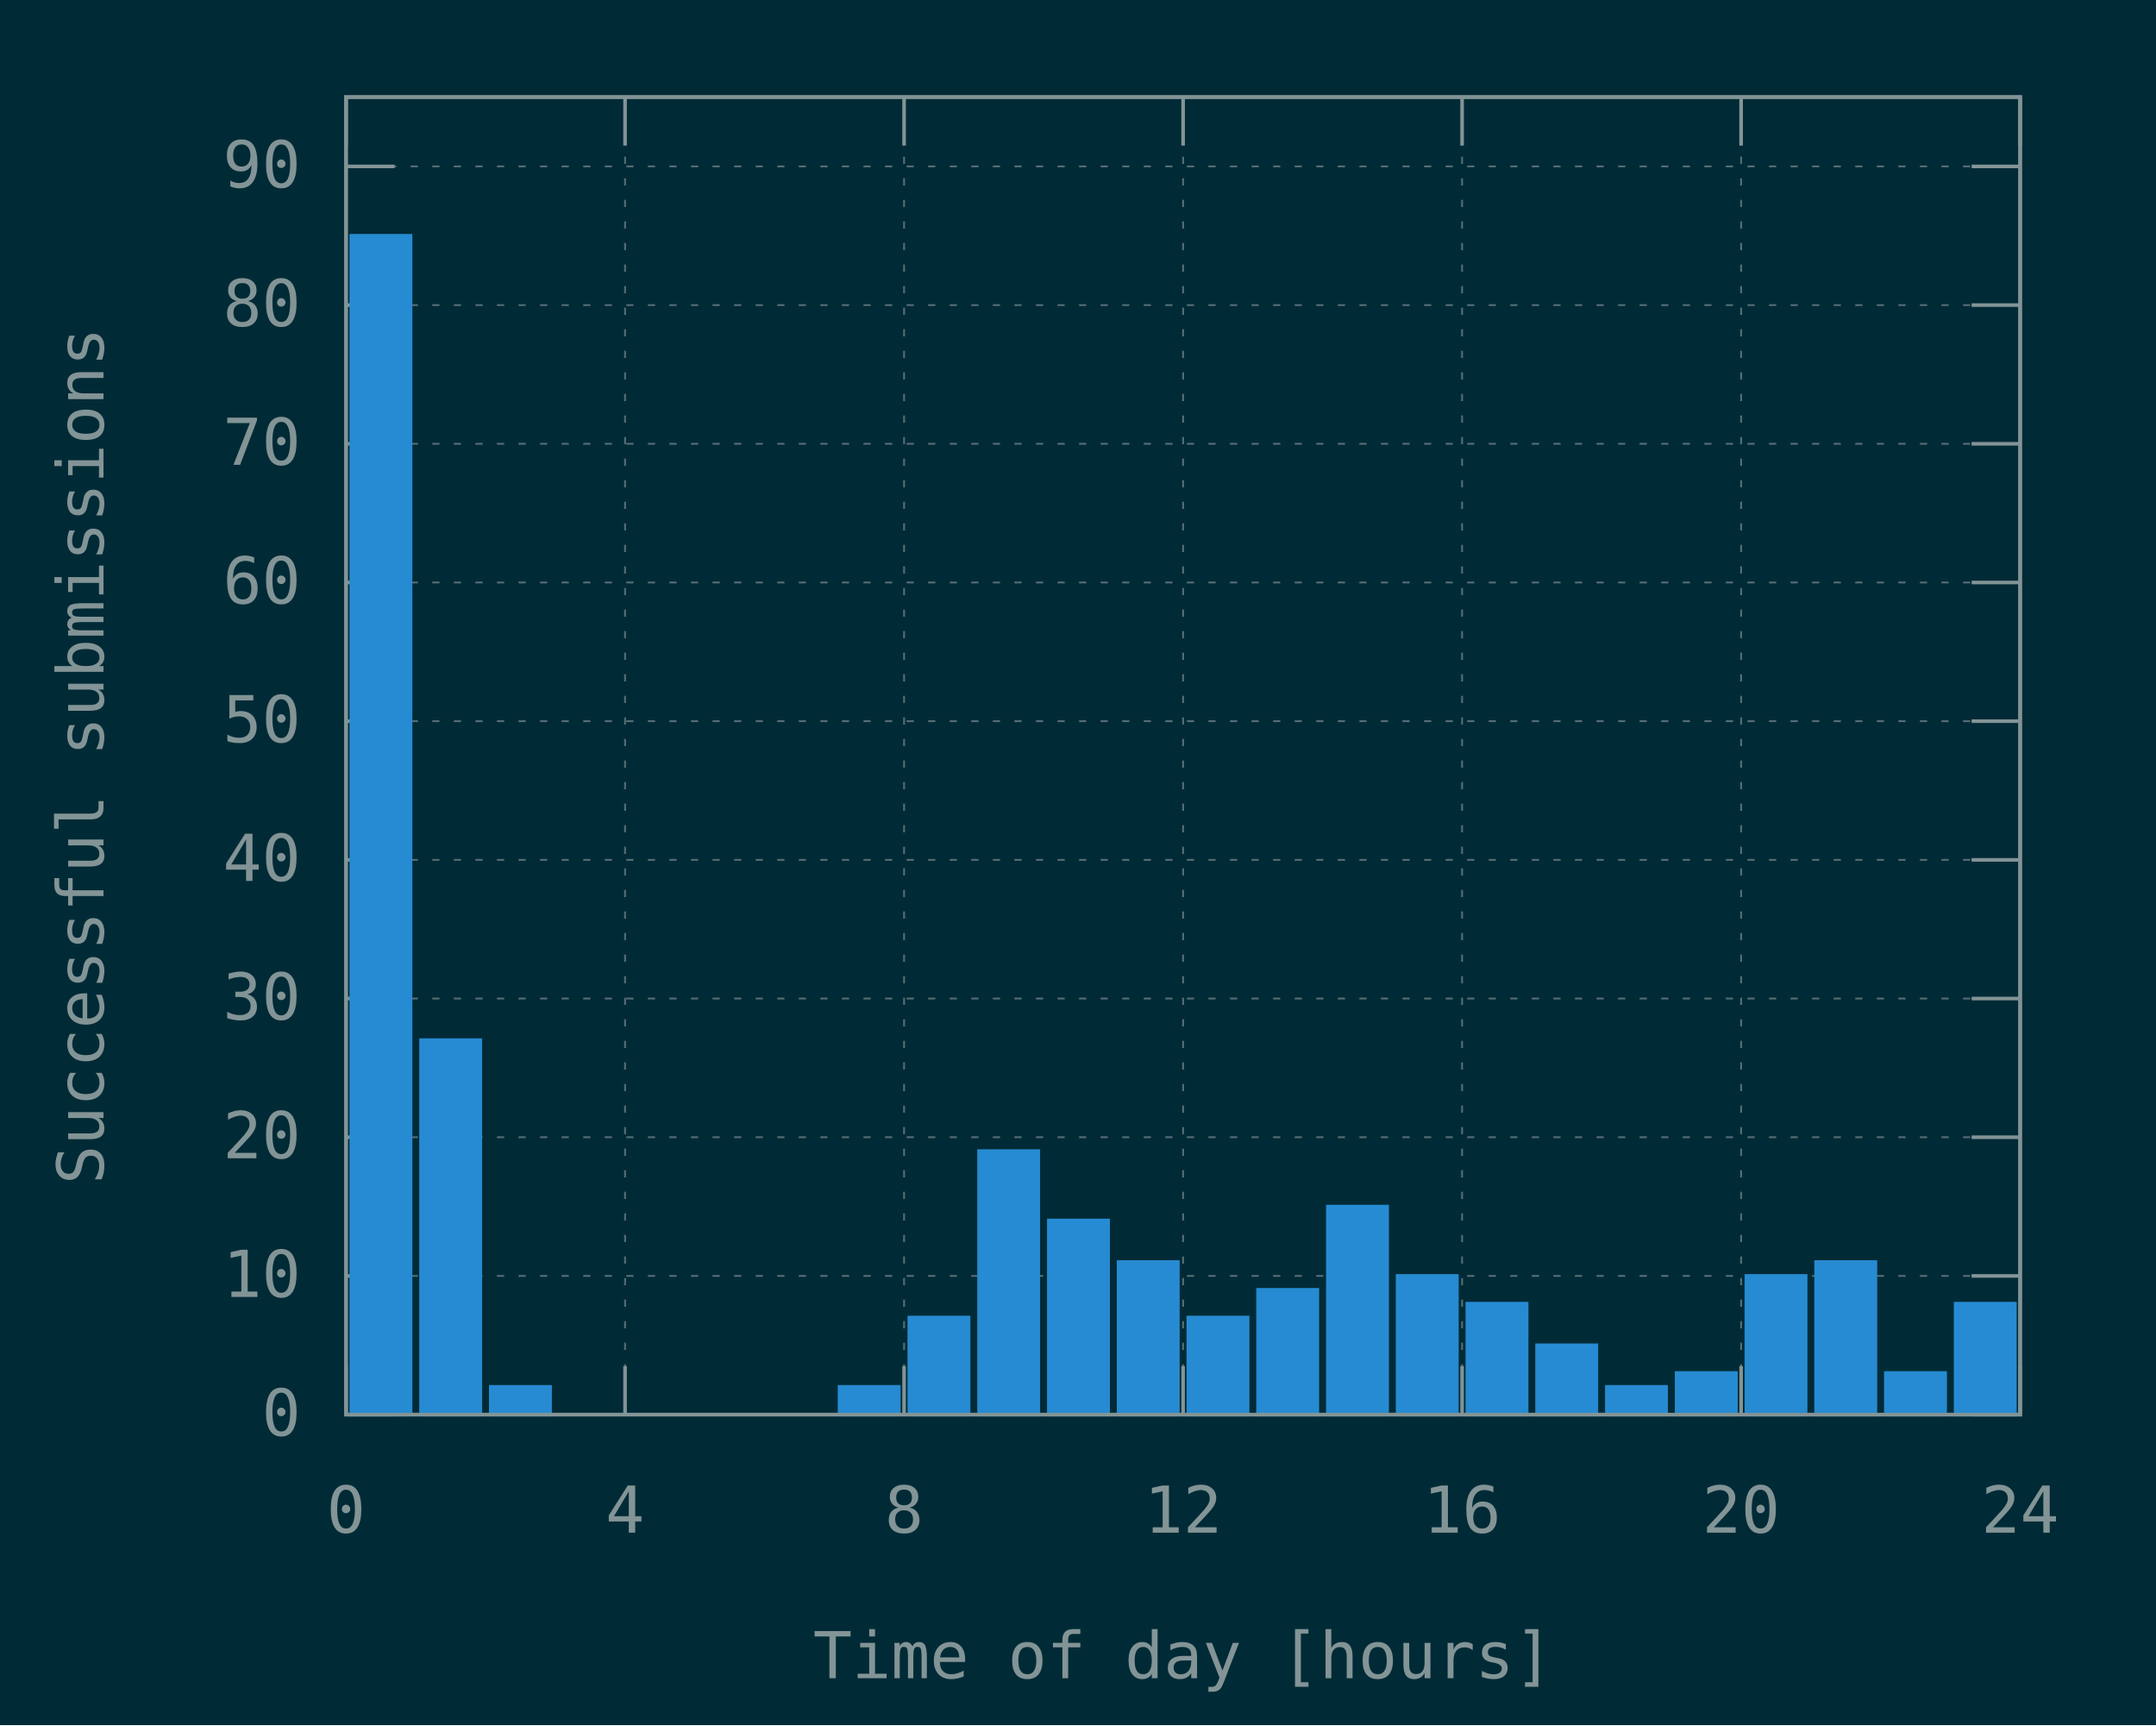
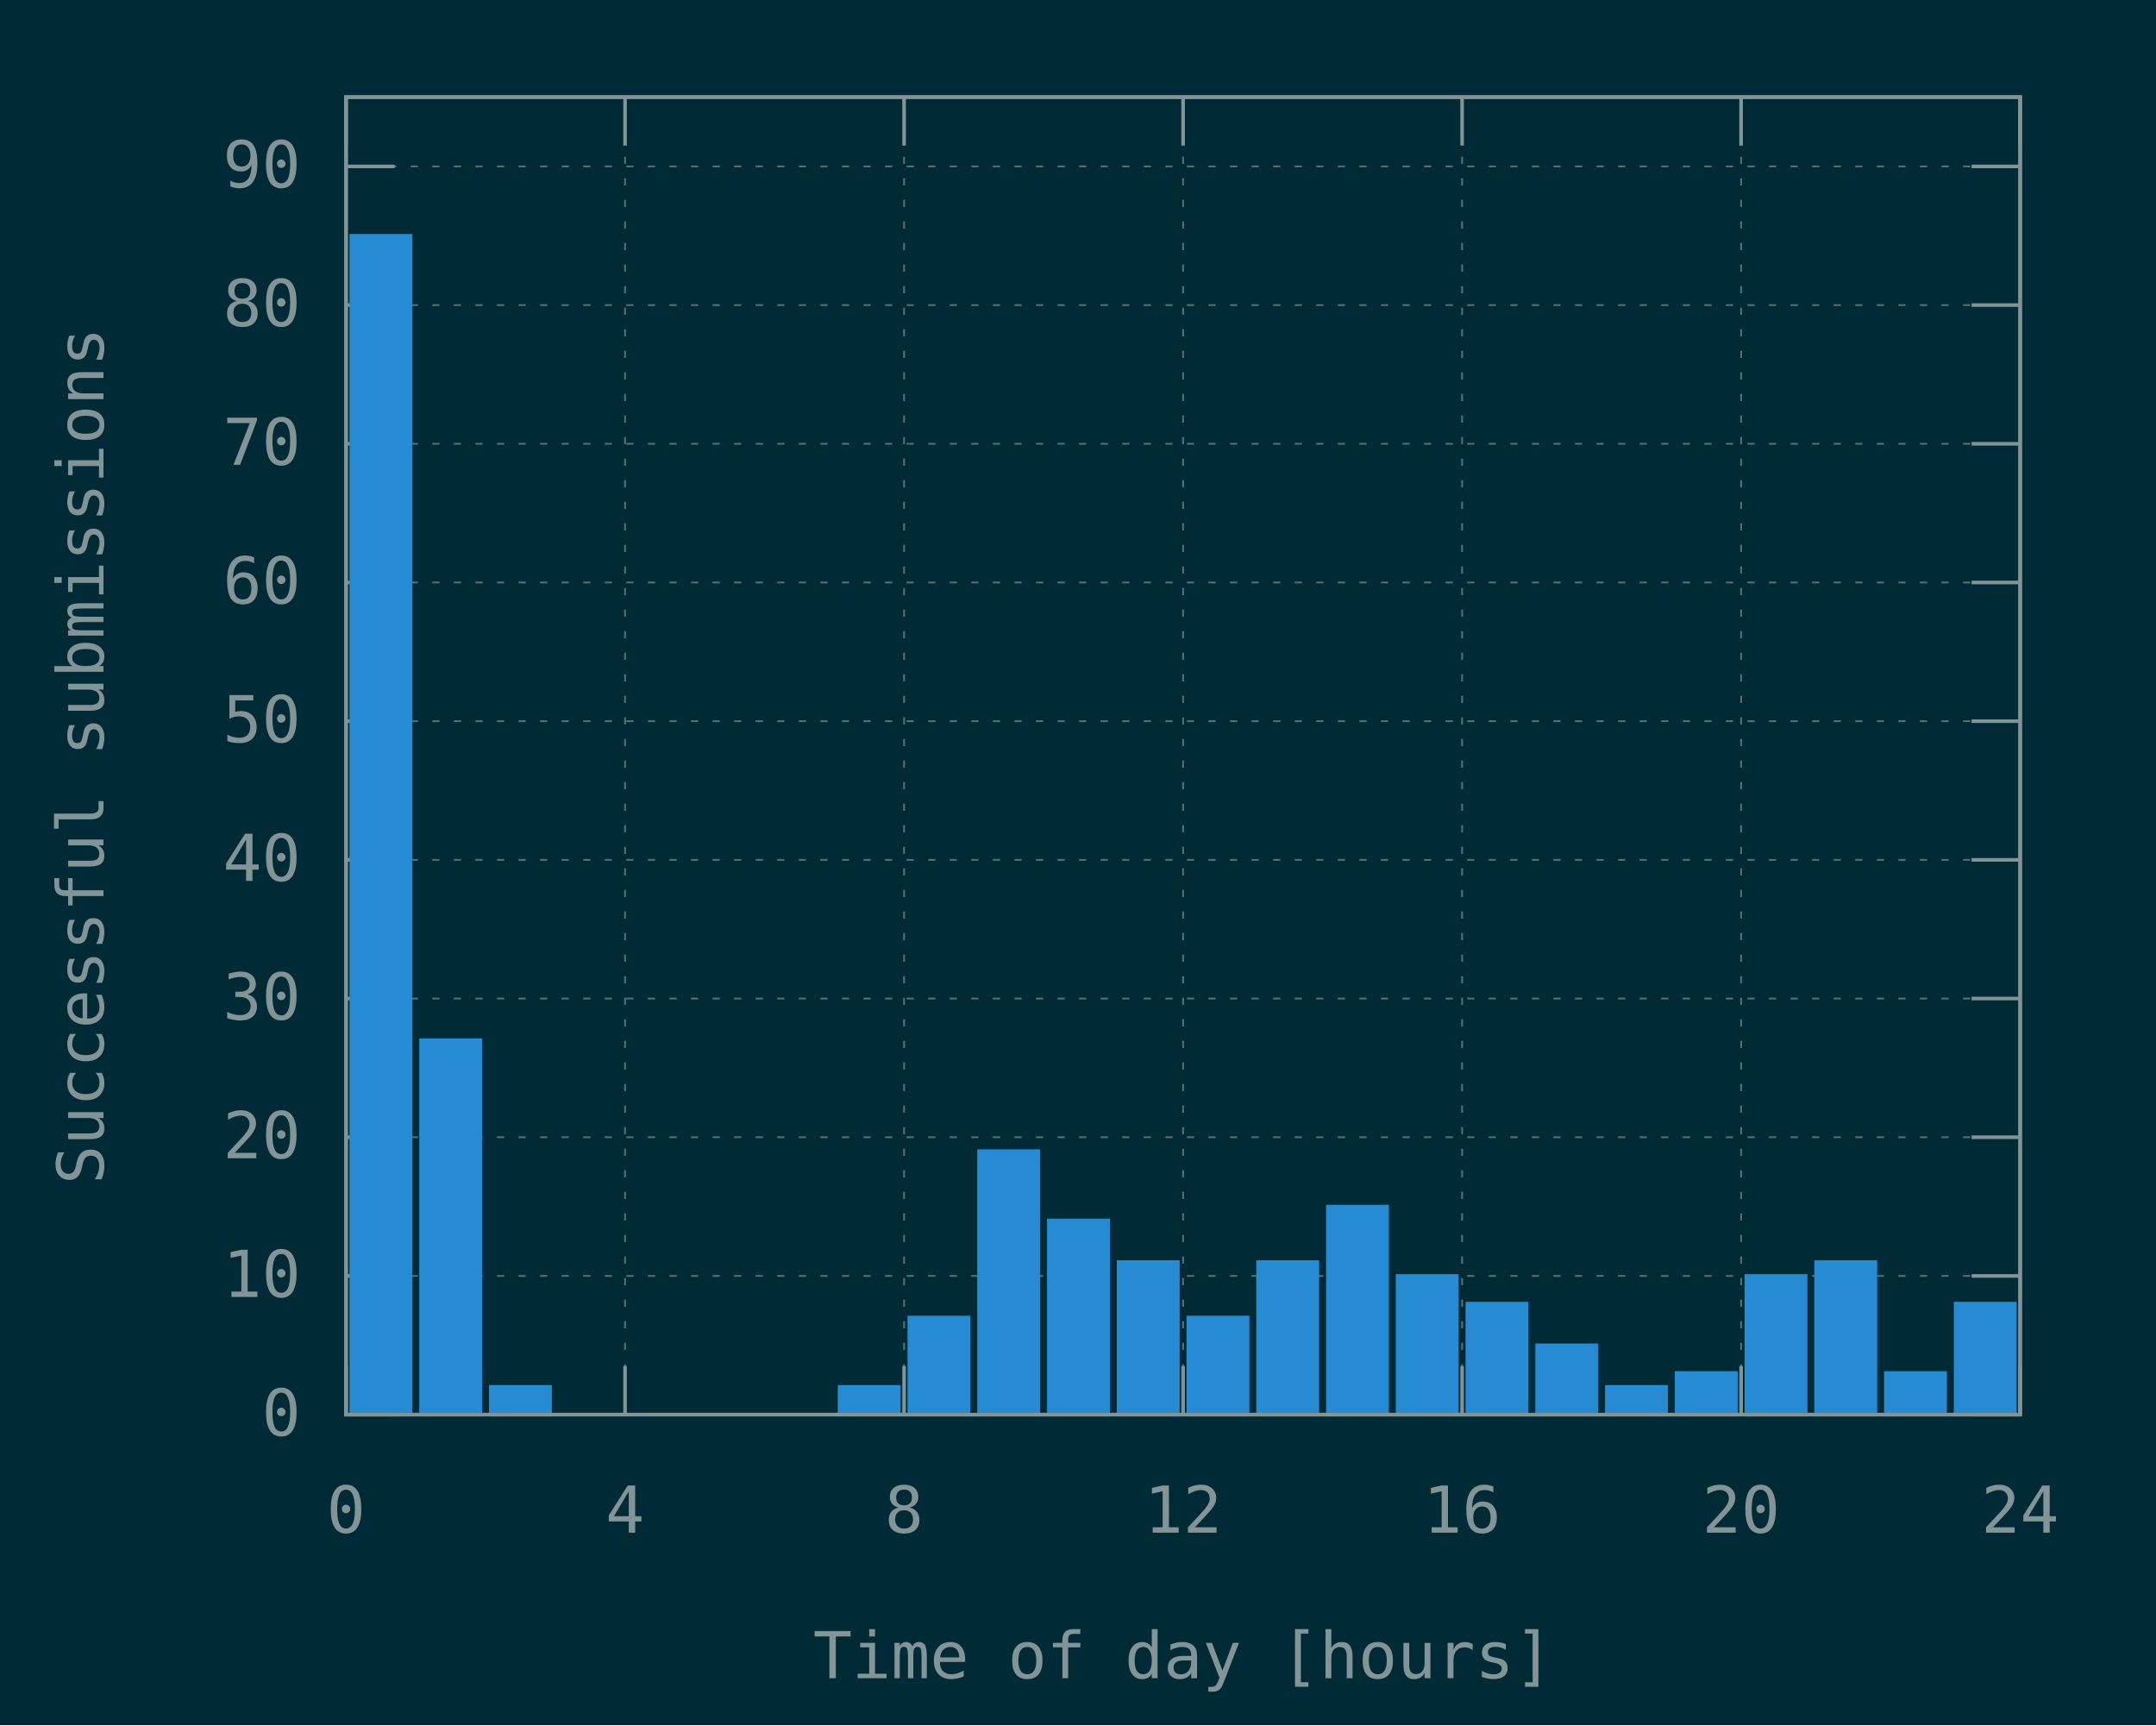
<svg xmlns="http://www.w3.org/2000/svg" xmlns:xlink="http://www.w3.org/1999/xlink" width="600" height="480" viewBox="0 0 600 480">
  <g id="gnuplot_canvas">
    <rect x="0" y="0" width="600" height="480" fill="#002b36" />
    <defs>
      <circle id="gpDot" r="0.5" stroke-width="0.5" stroke="currentColor" />
      <path id="gpPt0" stroke-width="0.148" stroke="currentColor" d="M-1,0 h2 M0,-1 v2" />
      <path id="gpPt1" stroke-width="0.148" stroke="currentColor" d="M-1,-1 L1,1 M1,-1 L-1,1" />
      <path id="gpPt2" stroke-width="0.148" stroke="currentColor" d="M-1,0 L1,0 M0,-1 L0,1 M-1,-1 L1,1 M-1,1 L1,-1" />
      <rect id="gpPt3" stroke-width="0.148" stroke="currentColor" x="-1" y="-1" width="2" height="2" />
      <rect id="gpPt4" stroke-width="0.148" stroke="currentColor" fill="currentColor" x="-1" y="-1" width="2" height="2" />
      <circle id="gpPt5" stroke-width="0.148" stroke="currentColor" cx="0" cy="0" r="1" />
      <use xlink:href="#gpPt5" id="gpPt6" fill="currentColor" stroke="none" />
      <path id="gpPt7" stroke-width="0.148" stroke="currentColor" d="M0,-1.33 L-1.33,0.67 L1.33,0.67 z" />
      <use xlink:href="#gpPt7" id="gpPt8" fill="currentColor" stroke="none" />
      <use xlink:href="#gpPt7" id="gpPt9" stroke="currentColor" transform="rotate(180)" />
      <use xlink:href="#gpPt9" id="gpPt10" fill="currentColor" stroke="none" />
      <use xlink:href="#gpPt3" id="gpPt11" stroke="currentColor" transform="rotate(45)" />
      <use xlink:href="#gpPt11" id="gpPt12" fill="currentColor" stroke="none" />
      <path id="gpPt13" stroke-width="0.148" stroke="currentColor" d="M0,1.330 L1.265,0.411 L0.782,-1.067 L-0.782,-1.076 L-1.265,0.411 z" />
      <use xlink:href="#gpPt13" id="gpPt14" fill="currentColor" stroke="none" />
      <filter id="textbox" filterUnits="objectBoundingBox" x="0" y="0" height="1" width="1">
        <feFlood flood-color="#002B36" flood-opacity="1" result="bgnd" />
        <feComposite in="SourceGraphic" in2="bgnd" operator="atop" />
      </filter>
      <filter id="greybox" filterUnits="objectBoundingBox" x="0" y="0" height="1" width="1">
        <feFlood flood-color="lightgrey" flood-opacity="1" result="grey" />
        <feComposite in="SourceGraphic" in2="grey" operator="atop" />
      </filter>
    </defs>
    <g fill="none" color="#002B36" stroke="currentColor" stroke-width="1.00" stroke-linecap="butt" stroke-linejoin="miter">
</g>
    <g fill="none" color="black" stroke="currentColor" stroke-width="1.00" stroke-linecap="butt" stroke-linejoin="miter">
</g>
    <g fill="none" color="black" stroke="rgb(131, 148, 150)" stroke-width="0.50" stroke-linecap="butt" stroke-linejoin="miter">
</g>
    <g fill="none" color="gray" stroke="currentColor" stroke-width="0.50" stroke-linecap="butt" stroke-linejoin="miter">
      <path stroke="rgb( 88, 110, 117)" stroke-dasharray="2,4" class="gridline" d="M96.30,393.60 L562.19,393.60  " />
    </g>
    <g fill="none" color="gray" stroke="rgb( 88, 110, 117)" stroke-width="1.00" stroke-linecap="butt" stroke-linejoin="miter">
</g>
    <g fill="none" color="black" stroke="currentColor" stroke-width="1.00" stroke-linecap="butt" stroke-linejoin="miter">
      <path stroke="rgb(131, 148, 150)" d="M96.30,393.60 L109.80,393.60 M562.19,393.60 L548.69,393.60  " />
      <g transform="translate(83.70,399.45)" stroke="none" fill="rgb(131,148,150)" font-family="Inconsolata" font-size="18.00" text-anchor="end">
        <text>
          <tspan font-family="Inconsolata"> 0</tspan>
        </text>
      </g>
    </g>
    <g fill="none" color="black" stroke="currentColor" stroke-width="1.00" stroke-linecap="butt" stroke-linejoin="miter">
</g>
    <g fill="none" color="black" stroke="rgb(131, 148, 150)" stroke-width="0.50" stroke-linecap="butt" stroke-linejoin="miter">
</g>
    <g fill="none" color="gray" stroke="currentColor" stroke-width="0.50" stroke-linecap="butt" stroke-linejoin="miter">
      <path stroke="rgb( 88, 110, 117)" stroke-dasharray="2,4" class="gridline" d="M96.30,355.01 L562.19,355.01  " />
    </g>
    <g fill="none" color="gray" stroke="rgb( 88, 110, 117)" stroke-width="1.00" stroke-linecap="butt" stroke-linejoin="miter">
</g>
    <g fill="none" color="black" stroke="currentColor" stroke-width="1.00" stroke-linecap="butt" stroke-linejoin="miter">
      <path stroke="rgb(131, 148, 150)" d="M96.30,355.01 L109.80,355.01 M562.19,355.01 L548.69,355.01  " />
      <g transform="translate(83.70,360.86)" stroke="none" fill="rgb(131,148,150)" font-family="Inconsolata" font-size="18.00" text-anchor="end">
        <text>
          <tspan font-family="Inconsolata"> 10</tspan>
        </text>
      </g>
    </g>
    <g fill="none" color="black" stroke="currentColor" stroke-width="1.00" stroke-linecap="butt" stroke-linejoin="miter">
</g>
    <g fill="none" color="black" stroke="rgb(131, 148, 150)" stroke-width="0.50" stroke-linecap="butt" stroke-linejoin="miter">
</g>
    <g fill="none" color="gray" stroke="currentColor" stroke-width="0.50" stroke-linecap="butt" stroke-linejoin="miter">
      <path stroke="rgb( 88, 110, 117)" stroke-dasharray="2,4" class="gridline" d="M96.30,316.42 L562.19,316.42  " />
    </g>
    <g fill="none" color="gray" stroke="rgb( 88, 110, 117)" stroke-width="1.00" stroke-linecap="butt" stroke-linejoin="miter">
</g>
    <g fill="none" color="black" stroke="currentColor" stroke-width="1.00" stroke-linecap="butt" stroke-linejoin="miter">
      <path stroke="rgb(131, 148, 150)" d="M96.30,316.42 L109.80,316.42 M562.19,316.42 L548.69,316.42  " />
      <g transform="translate(83.70,322.27)" stroke="none" fill="rgb(131,148,150)" font-family="Inconsolata" font-size="18.00" text-anchor="end">
        <text>
          <tspan font-family="Inconsolata"> 20</tspan>
        </text>
      </g>
    </g>
    <g fill="none" color="black" stroke="currentColor" stroke-width="1.00" stroke-linecap="butt" stroke-linejoin="miter">
</g>
    <g fill="none" color="black" stroke="rgb(131, 148, 150)" stroke-width="0.50" stroke-linecap="butt" stroke-linejoin="miter">
</g>
    <g fill="none" color="gray" stroke="currentColor" stroke-width="0.50" stroke-linecap="butt" stroke-linejoin="miter">
      <path stroke="rgb( 88, 110, 117)" stroke-dasharray="2,4" class="gridline" d="M96.30,277.83 L562.19,277.83  " />
    </g>
    <g fill="none" color="gray" stroke="rgb( 88, 110, 117)" stroke-width="1.00" stroke-linecap="butt" stroke-linejoin="miter">
</g>
    <g fill="none" color="black" stroke="currentColor" stroke-width="1.00" stroke-linecap="butt" stroke-linejoin="miter">
      <path stroke="rgb(131, 148, 150)" d="M96.30,277.83 L109.80,277.83 M562.19,277.83 L548.69,277.83  " />
      <g transform="translate(83.70,283.68)" stroke="none" fill="rgb(131,148,150)" font-family="Inconsolata" font-size="18.00" text-anchor="end">
        <text>
          <tspan font-family="Inconsolata"> 30</tspan>
        </text>
      </g>
    </g>
    <g fill="none" color="black" stroke="currentColor" stroke-width="1.00" stroke-linecap="butt" stroke-linejoin="miter">
</g>
    <g fill="none" color="black" stroke="rgb(131, 148, 150)" stroke-width="0.50" stroke-linecap="butt" stroke-linejoin="miter">
</g>
    <g fill="none" color="gray" stroke="currentColor" stroke-width="0.50" stroke-linecap="butt" stroke-linejoin="miter">
      <path stroke="rgb( 88, 110, 117)" stroke-dasharray="2,4" class="gridline" d="M96.30,239.25 L562.19,239.25  " />
    </g>
    <g fill="none" color="gray" stroke="rgb( 88, 110, 117)" stroke-width="1.00" stroke-linecap="butt" stroke-linejoin="miter">
</g>
    <g fill="none" color="black" stroke="currentColor" stroke-width="1.00" stroke-linecap="butt" stroke-linejoin="miter">
      <path stroke="rgb(131, 148, 150)" d="M96.30,239.25 L109.80,239.25 M562.19,239.25 L548.69,239.25  " />
      <g transform="translate(83.70,245.10)" stroke="none" fill="rgb(131,148,150)" font-family="Inconsolata" font-size="18.00" text-anchor="end">
        <text>
          <tspan font-family="Inconsolata"> 40</tspan>
        </text>
      </g>
    </g>
    <g fill="none" color="black" stroke="currentColor" stroke-width="1.00" stroke-linecap="butt" stroke-linejoin="miter">
</g>
    <g fill="none" color="black" stroke="rgb(131, 148, 150)" stroke-width="0.50" stroke-linecap="butt" stroke-linejoin="miter">
</g>
    <g fill="none" color="gray" stroke="currentColor" stroke-width="0.50" stroke-linecap="butt" stroke-linejoin="miter">
      <path stroke="rgb( 88, 110, 117)" stroke-dasharray="2,4" class="gridline" d="M96.30,200.66 L562.19,200.66  " />
    </g>
    <g fill="none" color="gray" stroke="rgb( 88, 110, 117)" stroke-width="1.00" stroke-linecap="butt" stroke-linejoin="miter">
</g>
    <g fill="none" color="black" stroke="currentColor" stroke-width="1.00" stroke-linecap="butt" stroke-linejoin="miter">
      <path stroke="rgb(131, 148, 150)" d="M96.30,200.66 L109.80,200.66 M562.19,200.66 L548.69,200.66  " />
      <g transform="translate(83.70,206.51)" stroke="none" fill="rgb(131,148,150)" font-family="Inconsolata" font-size="18.00" text-anchor="end">
        <text>
          <tspan font-family="Inconsolata"> 50</tspan>
        </text>
      </g>
    </g>
    <g fill="none" color="black" stroke="currentColor" stroke-width="1.00" stroke-linecap="butt" stroke-linejoin="miter">
</g>
    <g fill="none" color="black" stroke="rgb(131, 148, 150)" stroke-width="0.50" stroke-linecap="butt" stroke-linejoin="miter">
</g>
    <g fill="none" color="gray" stroke="currentColor" stroke-width="0.50" stroke-linecap="butt" stroke-linejoin="miter">
      <path stroke="rgb( 88, 110, 117)" stroke-dasharray="2,4" class="gridline" d="M96.30,162.07 L562.19,162.07  " />
    </g>
    <g fill="none" color="gray" stroke="rgb( 88, 110, 117)" stroke-width="1.00" stroke-linecap="butt" stroke-linejoin="miter">
</g>
    <g fill="none" color="black" stroke="currentColor" stroke-width="1.00" stroke-linecap="butt" stroke-linejoin="miter">
      <path stroke="rgb(131, 148, 150)" d="M96.30,162.07 L109.80,162.07 M562.19,162.07 L548.69,162.07  " />
      <g transform="translate(83.70,167.92)" stroke="none" fill="rgb(131,148,150)" font-family="Inconsolata" font-size="18.00" text-anchor="end">
        <text>
          <tspan font-family="Inconsolata"> 60</tspan>
        </text>
      </g>
    </g>
    <g fill="none" color="black" stroke="currentColor" stroke-width="1.00" stroke-linecap="butt" stroke-linejoin="miter">
</g>
    <g fill="none" color="black" stroke="rgb(131, 148, 150)" stroke-width="0.50" stroke-linecap="butt" stroke-linejoin="miter">
</g>
    <g fill="none" color="gray" stroke="currentColor" stroke-width="0.50" stroke-linecap="butt" stroke-linejoin="miter">
      <path stroke="rgb( 88, 110, 117)" stroke-dasharray="2,4" class="gridline" d="M96.30,123.48 L562.19,123.48  " />
    </g>
    <g fill="none" color="gray" stroke="rgb( 88, 110, 117)" stroke-width="1.00" stroke-linecap="butt" stroke-linejoin="miter">
</g>
    <g fill="none" color="black" stroke="currentColor" stroke-width="1.00" stroke-linecap="butt" stroke-linejoin="miter">
      <path stroke="rgb(131, 148, 150)" d="M96.30,123.48 L109.80,123.48 M562.19,123.48 L548.69,123.48  " />
      <g transform="translate(83.70,129.33)" stroke="none" fill="rgb(131,148,150)" font-family="Inconsolata" font-size="18.00" text-anchor="end">
        <text>
          <tspan font-family="Inconsolata"> 70</tspan>
        </text>
      </g>
    </g>
    <g fill="none" color="black" stroke="currentColor" stroke-width="1.00" stroke-linecap="butt" stroke-linejoin="miter">
</g>
    <g fill="none" color="black" stroke="rgb(131, 148, 150)" stroke-width="0.50" stroke-linecap="butt" stroke-linejoin="miter">
</g>
    <g fill="none" color="gray" stroke="currentColor" stroke-width="0.50" stroke-linecap="butt" stroke-linejoin="miter">
      <path stroke="rgb( 88, 110, 117)" stroke-dasharray="2,4" class="gridline" d="M96.30,84.89 L562.19,84.89  " />
    </g>
    <g fill="none" color="gray" stroke="rgb( 88, 110, 117)" stroke-width="1.00" stroke-linecap="butt" stroke-linejoin="miter">
</g>
    <g fill="none" color="black" stroke="currentColor" stroke-width="1.00" stroke-linecap="butt" stroke-linejoin="miter">
      <path stroke="rgb(131, 148, 150)" d="M96.30,84.89 L109.80,84.89 M562.19,84.89 L548.69,84.89  " />
      <g transform="translate(83.70,90.74)" stroke="none" fill="rgb(131,148,150)" font-family="Inconsolata" font-size="18.00" text-anchor="end">
        <text>
          <tspan font-family="Inconsolata"> 80</tspan>
        </text>
      </g>
    </g>
    <g fill="none" color="black" stroke="currentColor" stroke-width="1.00" stroke-linecap="butt" stroke-linejoin="miter">
</g>
    <g fill="none" color="black" stroke="rgb(131, 148, 150)" stroke-width="0.50" stroke-linecap="butt" stroke-linejoin="miter">
</g>
    <g fill="none" color="gray" stroke="currentColor" stroke-width="0.50" stroke-linecap="butt" stroke-linejoin="miter">
      <path stroke="rgb( 88, 110, 117)" stroke-dasharray="2,4" class="gridline" d="M96.30,46.30 L562.19,46.30  " />
    </g>
    <g fill="none" color="gray" stroke="rgb( 88, 110, 117)" stroke-width="1.00" stroke-linecap="butt" stroke-linejoin="miter">
</g>
    <g fill="none" color="black" stroke="currentColor" stroke-width="1.00" stroke-linecap="butt" stroke-linejoin="miter">
      <path stroke="rgb(131, 148, 150)" d="M96.30,46.30 L109.80,46.30 M562.19,46.30 L548.69,46.30  " />
      <g transform="translate(83.70,52.15)" stroke="none" fill="rgb(131,148,150)" font-family="Inconsolata" font-size="18.00" text-anchor="end">
        <text>
          <tspan font-family="Inconsolata"> 90</tspan>
        </text>
      </g>
    </g>
    <g fill="none" color="black" stroke="currentColor" stroke-width="1.00" stroke-linecap="butt" stroke-linejoin="miter">
</g>
    <g fill="none" color="black" stroke="rgb(131, 148, 150)" stroke-width="0.50" stroke-linecap="butt" stroke-linejoin="miter">
</g>
    <g fill="none" color="gray" stroke="currentColor" stroke-width="0.50" stroke-linecap="butt" stroke-linejoin="miter">
      <path stroke="rgb( 88, 110, 117)" stroke-dasharray="2,4" class="gridline" d="M96.30,393.60 L96.30,27.01  " />
    </g>
    <g fill="none" color="gray" stroke="rgb( 88, 110, 117)" stroke-width="1.00" stroke-linecap="butt" stroke-linejoin="miter">
</g>
    <g fill="none" color="black" stroke="currentColor" stroke-width="1.00" stroke-linecap="butt" stroke-linejoin="miter">
      <path stroke="rgb(131, 148, 150)" d="M96.30,393.60 L96.30,380.10 M96.30,27.01 L96.30,40.51  " />
      <g transform="translate(96.30,426.45)" stroke="none" fill="rgb(131,148,150)" font-family="Inconsolata" font-size="18.00" text-anchor="middle">
        <text>
          <tspan font-family="Inconsolata"> 0</tspan>
        </text>
      </g>
    </g>
    <g fill="none" color="black" stroke="currentColor" stroke-width="1.00" stroke-linecap="butt" stroke-linejoin="miter">
</g>
    <g fill="none" color="black" stroke="rgb(131, 148, 150)" stroke-width="0.50" stroke-linecap="butt" stroke-linejoin="miter">
</g>
    <g fill="none" color="gray" stroke="currentColor" stroke-width="0.50" stroke-linecap="butt" stroke-linejoin="miter">
      <path stroke="rgb( 88, 110, 117)" stroke-dasharray="2,4" class="gridline" d="M173.95,393.60 L173.95,27.01  " />
    </g>
    <g fill="none" color="gray" stroke="rgb( 88, 110, 117)" stroke-width="1.00" stroke-linecap="butt" stroke-linejoin="miter">
</g>
    <g fill="none" color="black" stroke="currentColor" stroke-width="1.00" stroke-linecap="butt" stroke-linejoin="miter">
      <path stroke="rgb(131, 148, 150)" d="M173.95,393.60 L173.95,380.10 M173.95,27.01 L173.95,40.51  " />
      <g transform="translate(173.95,426.45)" stroke="none" fill="rgb(131,148,150)" font-family="Inconsolata" font-size="18.00" text-anchor="middle">
        <text>
          <tspan font-family="Inconsolata"> 4</tspan>
        </text>
      </g>
    </g>
    <g fill="none" color="black" stroke="currentColor" stroke-width="1.00" stroke-linecap="butt" stroke-linejoin="miter">
</g>
    <g fill="none" color="black" stroke="rgb(131, 148, 150)" stroke-width="0.50" stroke-linecap="butt" stroke-linejoin="miter">
</g>
    <g fill="none" color="gray" stroke="currentColor" stroke-width="0.50" stroke-linecap="butt" stroke-linejoin="miter">
      <path stroke="rgb( 88, 110, 117)" stroke-dasharray="2,4" class="gridline" d="M251.60,393.60 L251.60,27.01  " />
    </g>
    <g fill="none" color="gray" stroke="rgb( 88, 110, 117)" stroke-width="1.00" stroke-linecap="butt" stroke-linejoin="miter">
</g>
    <g fill="none" color="black" stroke="currentColor" stroke-width="1.00" stroke-linecap="butt" stroke-linejoin="miter">
      <path stroke="rgb(131, 148, 150)" d="M251.60,393.60 L251.60,380.10 M251.60,27.01 L251.60,40.51  " />
      <g transform="translate(251.60,426.45)" stroke="none" fill="rgb(131,148,150)" font-family="Inconsolata" font-size="18.00" text-anchor="middle">
        <text>
          <tspan font-family="Inconsolata"> 8</tspan>
        </text>
      </g>
    </g>
    <g fill="none" color="black" stroke="currentColor" stroke-width="1.00" stroke-linecap="butt" stroke-linejoin="miter">
</g>
    <g fill="none" color="black" stroke="rgb(131, 148, 150)" stroke-width="0.50" stroke-linecap="butt" stroke-linejoin="miter">
</g>
    <g fill="none" color="gray" stroke="currentColor" stroke-width="0.50" stroke-linecap="butt" stroke-linejoin="miter">
      <path stroke="rgb( 88, 110, 117)" stroke-dasharray="2,4" class="gridline" d="M329.25,393.60 L329.25,27.01  " />
    </g>
    <g fill="none" color="gray" stroke="rgb( 88, 110, 117)" stroke-width="1.00" stroke-linecap="butt" stroke-linejoin="miter">
</g>
    <g fill="none" color="black" stroke="currentColor" stroke-width="1.00" stroke-linecap="butt" stroke-linejoin="miter">
      <path stroke="rgb(131, 148, 150)" d="M329.25,393.60 L329.25,380.10 M329.25,27.01 L329.25,40.51  " />
      <g transform="translate(329.25,426.45)" stroke="none" fill="rgb(131,148,150)" font-family="Inconsolata" font-size="18.00" text-anchor="middle">
        <text>
          <tspan font-family="Inconsolata"> 12</tspan>
        </text>
      </g>
    </g>
    <g fill="none" color="black" stroke="currentColor" stroke-width="1.00" stroke-linecap="butt" stroke-linejoin="miter">
</g>
    <g fill="none" color="black" stroke="rgb(131, 148, 150)" stroke-width="0.50" stroke-linecap="butt" stroke-linejoin="miter">
</g>
    <g fill="none" color="gray" stroke="currentColor" stroke-width="0.50" stroke-linecap="butt" stroke-linejoin="miter">
      <path stroke="rgb( 88, 110, 117)" stroke-dasharray="2,4" class="gridline" d="M406.89,393.60 L406.89,27.01  " />
    </g>
    <g fill="none" color="gray" stroke="rgb( 88, 110, 117)" stroke-width="1.00" stroke-linecap="butt" stroke-linejoin="miter">
</g>
    <g fill="none" color="black" stroke="currentColor" stroke-width="1.00" stroke-linecap="butt" stroke-linejoin="miter">
      <path stroke="rgb(131, 148, 150)" d="M406.89,393.60 L406.89,380.10 M406.89,27.01 L406.89,40.51  " />
      <g transform="translate(406.89,426.45)" stroke="none" fill="rgb(131,148,150)" font-family="Inconsolata" font-size="18.00" text-anchor="middle">
        <text>
          <tspan font-family="Inconsolata"> 16</tspan>
        </text>
      </g>
    </g>
    <g fill="none" color="black" stroke="currentColor" stroke-width="1.00" stroke-linecap="butt" stroke-linejoin="miter">
</g>
    <g fill="none" color="black" stroke="rgb(131, 148, 150)" stroke-width="0.50" stroke-linecap="butt" stroke-linejoin="miter">
</g>
    <g fill="none" color="gray" stroke="currentColor" stroke-width="0.50" stroke-linecap="butt" stroke-linejoin="miter">
      <path stroke="rgb( 88, 110, 117)" stroke-dasharray="2,4" class="gridline" d="M484.54,393.60 L484.54,40.51 L484.54,27.01  " />
    </g>
    <g fill="none" color="gray" stroke="rgb( 88, 110, 117)" stroke-width="1.00" stroke-linecap="butt" stroke-linejoin="miter">
</g>
    <g fill="none" color="black" stroke="currentColor" stroke-width="1.00" stroke-linecap="butt" stroke-linejoin="miter">
      <path stroke="rgb(131, 148, 150)" d="M484.54,393.60 L484.54,380.10 M484.54,27.01 L484.54,40.51  " />
      <g transform="translate(484.54,426.45)" stroke="none" fill="rgb(131,148,150)" font-family="Inconsolata" font-size="18.00" text-anchor="middle">
        <text>
          <tspan font-family="Inconsolata"> 20</tspan>
        </text>
      </g>
    </g>
    <g fill="none" color="black" stroke="currentColor" stroke-width="1.00" stroke-linecap="butt" stroke-linejoin="miter">
</g>
    <g fill="none" color="black" stroke="rgb(131, 148, 150)" stroke-width="0.50" stroke-linecap="butt" stroke-linejoin="miter">
</g>
    <g fill="none" color="gray" stroke="currentColor" stroke-width="0.50" stroke-linecap="butt" stroke-linejoin="miter">
      <path stroke="rgb( 88, 110, 117)" stroke-dasharray="2,4" class="gridline" d="M562.19,393.60 L562.19,27.01  " />
    </g>
    <g fill="none" color="gray" stroke="rgb( 88, 110, 117)" stroke-width="1.00" stroke-linecap="butt" stroke-linejoin="miter">
</g>
    <g fill="none" color="black" stroke="currentColor" stroke-width="1.00" stroke-linecap="butt" stroke-linejoin="miter">
      <path stroke="rgb(131, 148, 150)" d="M562.19,393.60 L562.19,380.10 M562.19,27.01 L562.19,40.51  " />
      <g transform="translate(562.19,426.45)" stroke="none" fill="rgb(131,148,150)" font-family="Inconsolata" font-size="18.00" text-anchor="middle">
        <text>
          <tspan font-family="Inconsolata"> 24</tspan>
        </text>
      </g>
    </g>
    <g fill="none" color="black" stroke="currentColor" stroke-width="1.00" stroke-linecap="butt" stroke-linejoin="miter">
</g>
    <g fill="none" color="black" stroke="currentColor" stroke-width="1.00" stroke-linecap="butt" stroke-linejoin="miter">
      <path stroke="rgb(131, 148, 150)" d="M96.30,27.01 L96.30,393.60 L562.19,393.60 L562.19,27.01 L96.30,27.01 Z  " />
    </g>
    <g fill="none" color="black" stroke="currentColor" stroke-width="1.00" stroke-linecap="butt" stroke-linejoin="miter">
      <g transform="translate(28.80,210.31) rotate(270)" stroke="none" fill="rgb(131,148,150)" font-family="Inconsolata" font-size="18.00" text-anchor="middle">
        <text>
          <tspan font-family="Inconsolata">Successful submissions</tspan>
        </text>
      </g>
    </g>
    <g fill="none" color="black" stroke="currentColor" stroke-width="1.00" stroke-linecap="butt" stroke-linejoin="miter">
      <g transform="translate(329.24,466.95)" stroke="none" fill="rgb(131,148,150)" font-family="Inconsolata" font-size="18.00" text-anchor="middle">
        <text>
          <tspan font-family="Inconsolata">Time of day [hours]</tspan>
        </text>
      </g>
    </g>
    <g fill="none" color="black" stroke="currentColor" stroke-width="1.00" stroke-linecap="butt" stroke-linejoin="miter">
</g>
    <g id="gnuplot_plot_1">
      <g fill="none" color="black" stroke="currentColor" stroke-width="1.00" stroke-linecap="butt" stroke-linejoin="miter">
        <g stroke="none" shape-rendering="crispEdges">
          <polygon fill="rgb( 38, 139, 210)" points="97.76,393.60 114.27,393.60 114.27,65.59 97.76,65.59 " />
        </g>
        <path stroke="rgb( 38, 139, 210)" d="M97.76,393.60 L97.76,65.60 L114.26,65.60 L114.26,393.60 L97.76,393.60 Z  " />
        <g stroke="none" shape-rendering="crispEdges">
          <polygon fill="rgb( 38, 139, 210)" points="117.17,393.60 133.68,393.60 133.68,289.40 117.17,289.40 " />
        </g>
        <path stroke="rgb( 38, 139, 210)" d="M117.17,393.60 L117.17,289.41 L133.67,289.41 L133.67,393.60 L117.17,393.60 Z  " />
        <g stroke="none" shape-rendering="crispEdges">
          <polygon fill="rgb( 38, 139, 210)" points="136.58,393.60 153.09,393.60 153.09,385.87 136.58,385.87 " />
        </g>
        <path stroke="rgb( 38, 139, 210)" d="M136.58,393.60 L136.58,385.88 L153.08,385.88 L153.08,393.60 L136.58,393.60 Z  " />
        <g stroke="none" shape-rendering="crispEdges">
          <polygon fill="rgb( 38, 139, 210)" points="233.64,393.60 250.15,393.60 250.15,385.87 233.64,385.87 " />
        </g>
        <path stroke="rgb( 38, 139, 210)" d="M233.64,393.60 L233.64,385.88 L250.14,385.88 L250.14,393.60 L233.64,393.60 Z  " />
        <g stroke="none" shape-rendering="crispEdges">
          <polygon fill="rgb( 38, 139, 210)" points="253.05,393.60 269.56,393.60 269.56,366.58 253.05,366.58 " />
        </g>
        <path stroke="rgb( 38, 139, 210)" d="M253.05,393.60 L253.05,366.59 L269.55,366.59 L269.55,393.60 L253.05,393.60 Z  " />
        <g stroke="none" shape-rendering="crispEdges">
          <polygon fill="rgb( 38, 139, 210)" points="272.46,393.60 288.97,393.60 288.97,320.27 272.46,320.27 " />
        </g>
        <path stroke="rgb( 38, 139, 210)" d="M272.46,393.60 L272.46,320.28 L288.96,320.28 L288.96,393.60 L272.46,393.60 Z  " />
        <g stroke="none" shape-rendering="crispEdges">
          <polygon fill="rgb( 38, 139, 210)" points="291.88,393.60 308.39,393.60 308.39,339.57 291.88,339.57 " />
        </g>
        <path stroke="rgb( 38, 139, 210)" d="M291.88,393.60 L291.88,339.58 L308.38,339.58 L308.38,393.60 L291.88,393.60 Z  " />
        <g stroke="none" shape-rendering="crispEdges">
          <polygon fill="rgb( 38, 139, 210)" points="311.29,393.60 327.80,393.60 327.80,351.14 311.29,351.14 " />
        </g>
        <path stroke="rgb( 38, 139, 210)" d="M311.29,393.60 L311.29,351.15 L327.79,351.15 L327.79,393.60 L311.29,393.60 Z  " />
        <g stroke="none" shape-rendering="crispEdges">
          <polygon fill="rgb( 38, 139, 210)" points="330.70,393.60 347.21,393.60 347.21,366.58 330.70,366.58 " />
        </g>
        <path stroke="rgb( 38, 139, 210)" d="M330.70,393.60 L330.70,366.59 L347.20,366.59 L347.20,393.60 L330.70,393.60 Z  " />
        <g stroke="none" shape-rendering="crispEdges">
-           <polygon fill="rgb( 38, 139, 210)" points="350.11,393.60 366.62,393.60 366.62,358.86 350.11,358.86 " />
-         </g>
-         <path stroke="rgb( 38, 139, 210)" d="M350.11,393.60 L350.11,358.87 L366.61,358.87 L366.61,393.60 L350.11,393.60 Z  " />
+           <polygon fill="rgb( 38, 139, 210)" points="350.11,393.60 366.62,393.60 366.62,351.14 350.11,351.14 " />
+         </g>
+         <path stroke="rgb( 38, 139, 210)" d="M350.11,393.60 L350.11,351.15 L366.61,351.15 L366.61,393.60 L350.11,393.60 Z  " />
        <g stroke="none" shape-rendering="crispEdges">
          <polygon fill="rgb( 38, 139, 210)" points="369.53,393.60 386.04,393.60 386.04,335.71 369.53,335.71 " />
        </g>
        <path stroke="rgb( 38, 139, 210)" d="M369.53,393.60 L369.53,335.72 L386.03,335.72 L386.03,393.60 L369.53,393.60 Z  " />
        <g stroke="none" shape-rendering="crispEdges">
          <polygon fill="rgb( 38, 139, 210)" points="388.94,393.60 405.45,393.60 405.45,355.00 388.94,355.00 " />
        </g>
        <path stroke="rgb( 38, 139, 210)" d="M388.94,393.60 L388.94,355.01 L405.44,355.01 L405.44,393.60 L388.94,393.60 Z  " />
        <g stroke="none" shape-rendering="crispEdges">
          <polygon fill="rgb( 38, 139, 210)" points="408.35,393.60 424.86,393.60 424.86,362.72 408.35,362.72 " />
        </g>
        <path stroke="rgb( 38, 139, 210)" d="M408.35,393.60 L408.35,362.73 L424.85,362.73 L424.85,393.60 L408.35,393.60 Z  " />
        <g stroke="none" shape-rendering="crispEdges">
          <polygon fill="rgb( 38, 139, 210)" points="427.76,393.60 444.27,393.60 444.27,374.30 427.76,374.30 " />
        </g>
        <path stroke="rgb( 38, 139, 210)" d="M427.76,393.60 L427.76,374.31 L444.26,374.31 L444.26,393.60 L427.76,393.60 Z  " />
        <g stroke="none" shape-rendering="crispEdges">
          <polygon fill="rgb( 38, 139, 210)" points="447.17,393.60 463.68,393.60 463.68,385.87 447.17,385.87 " />
        </g>
        <path stroke="rgb( 38, 139, 210)" d="M447.17,393.60 L447.17,385.88 L463.67,385.88 L463.67,393.60 L447.17,393.60 Z  " />
        <g stroke="none" shape-rendering="crispEdges">
          <polygon fill="rgb( 38, 139, 210)" points="466.59,393.60 483.10,393.60 483.10,382.01 466.59,382.01 " />
        </g>
        <path stroke="rgb( 38, 139, 210)" d="M466.59,393.60 L466.59,382.02 L483.09,382.02 L483.09,393.60 L466.59,393.60 Z  " />
        <g stroke="none" shape-rendering="crispEdges">
          <polygon fill="rgb( 38, 139, 210)" points="486.00,393.60 502.51,393.60 502.51,355.00 486.00,355.00 " />
        </g>
        <path stroke="rgb( 38, 139, 210)" d="M486.00,393.60 L486.00,355.01 L502.50,355.01 L502.50,393.60 L486.00,393.60 Z  " />
        <g stroke="none" shape-rendering="crispEdges">
          <polygon fill="rgb( 38, 139, 210)" points="505.41,393.60 521.92,393.60 521.92,351.14 505.41,351.14 " />
        </g>
        <path stroke="rgb( 38, 139, 210)" d="M505.41,393.60 L505.41,351.15 L521.91,351.15 L521.91,393.60 L505.41,393.60 Z  " />
        <g stroke="none" shape-rendering="crispEdges">
          <polygon fill="rgb( 38, 139, 210)" points="524.82,393.60 541.33,393.60 541.33,382.01 524.82,382.01 " />
        </g>
        <path stroke="rgb( 38, 139, 210)" d="M524.82,393.60 L524.82,382.02 L541.32,382.02 L541.32,393.60 L524.82,393.60 Z  " />
        <g stroke="none" shape-rendering="crispEdges">
          <polygon fill="rgb( 38, 139, 210)" points="544.23,393.60 560.74,393.60 560.74,362.72 544.23,362.72 " />
        </g>
        <path stroke="rgb( 38, 139, 210)" d="M544.23,393.60 L544.23,362.73 L560.73,362.73 L560.73,393.60 L544.23,393.60 Z  " />
      </g>
    </g>
    <g fill="none" color="#002B36" stroke="rgb( 38, 139, 210)" stroke-width="2.00" stroke-linecap="butt" stroke-linejoin="miter">
</g>
    <g fill="none" color="black" stroke="currentColor" stroke-width="2.00" stroke-linecap="butt" stroke-linejoin="miter">
</g>
    <g fill="none" color="black" stroke="black" stroke-width="1.00" stroke-linecap="butt" stroke-linejoin="miter">
</g>
    <g fill="none" color="black" stroke="currentColor" stroke-width="1.00" stroke-linecap="butt" stroke-linejoin="miter">
      <path stroke="rgb(131, 148, 150)" d="M96.30,27.01 L96.30,393.60 L562.19,393.60 L562.19,27.01 L96.30,27.01 Z  " />
    </g>
    <g fill="none" color="black" stroke="currentColor" stroke-width="1.00" stroke-linecap="butt" stroke-linejoin="miter">
</g>
  </g>
</svg>
